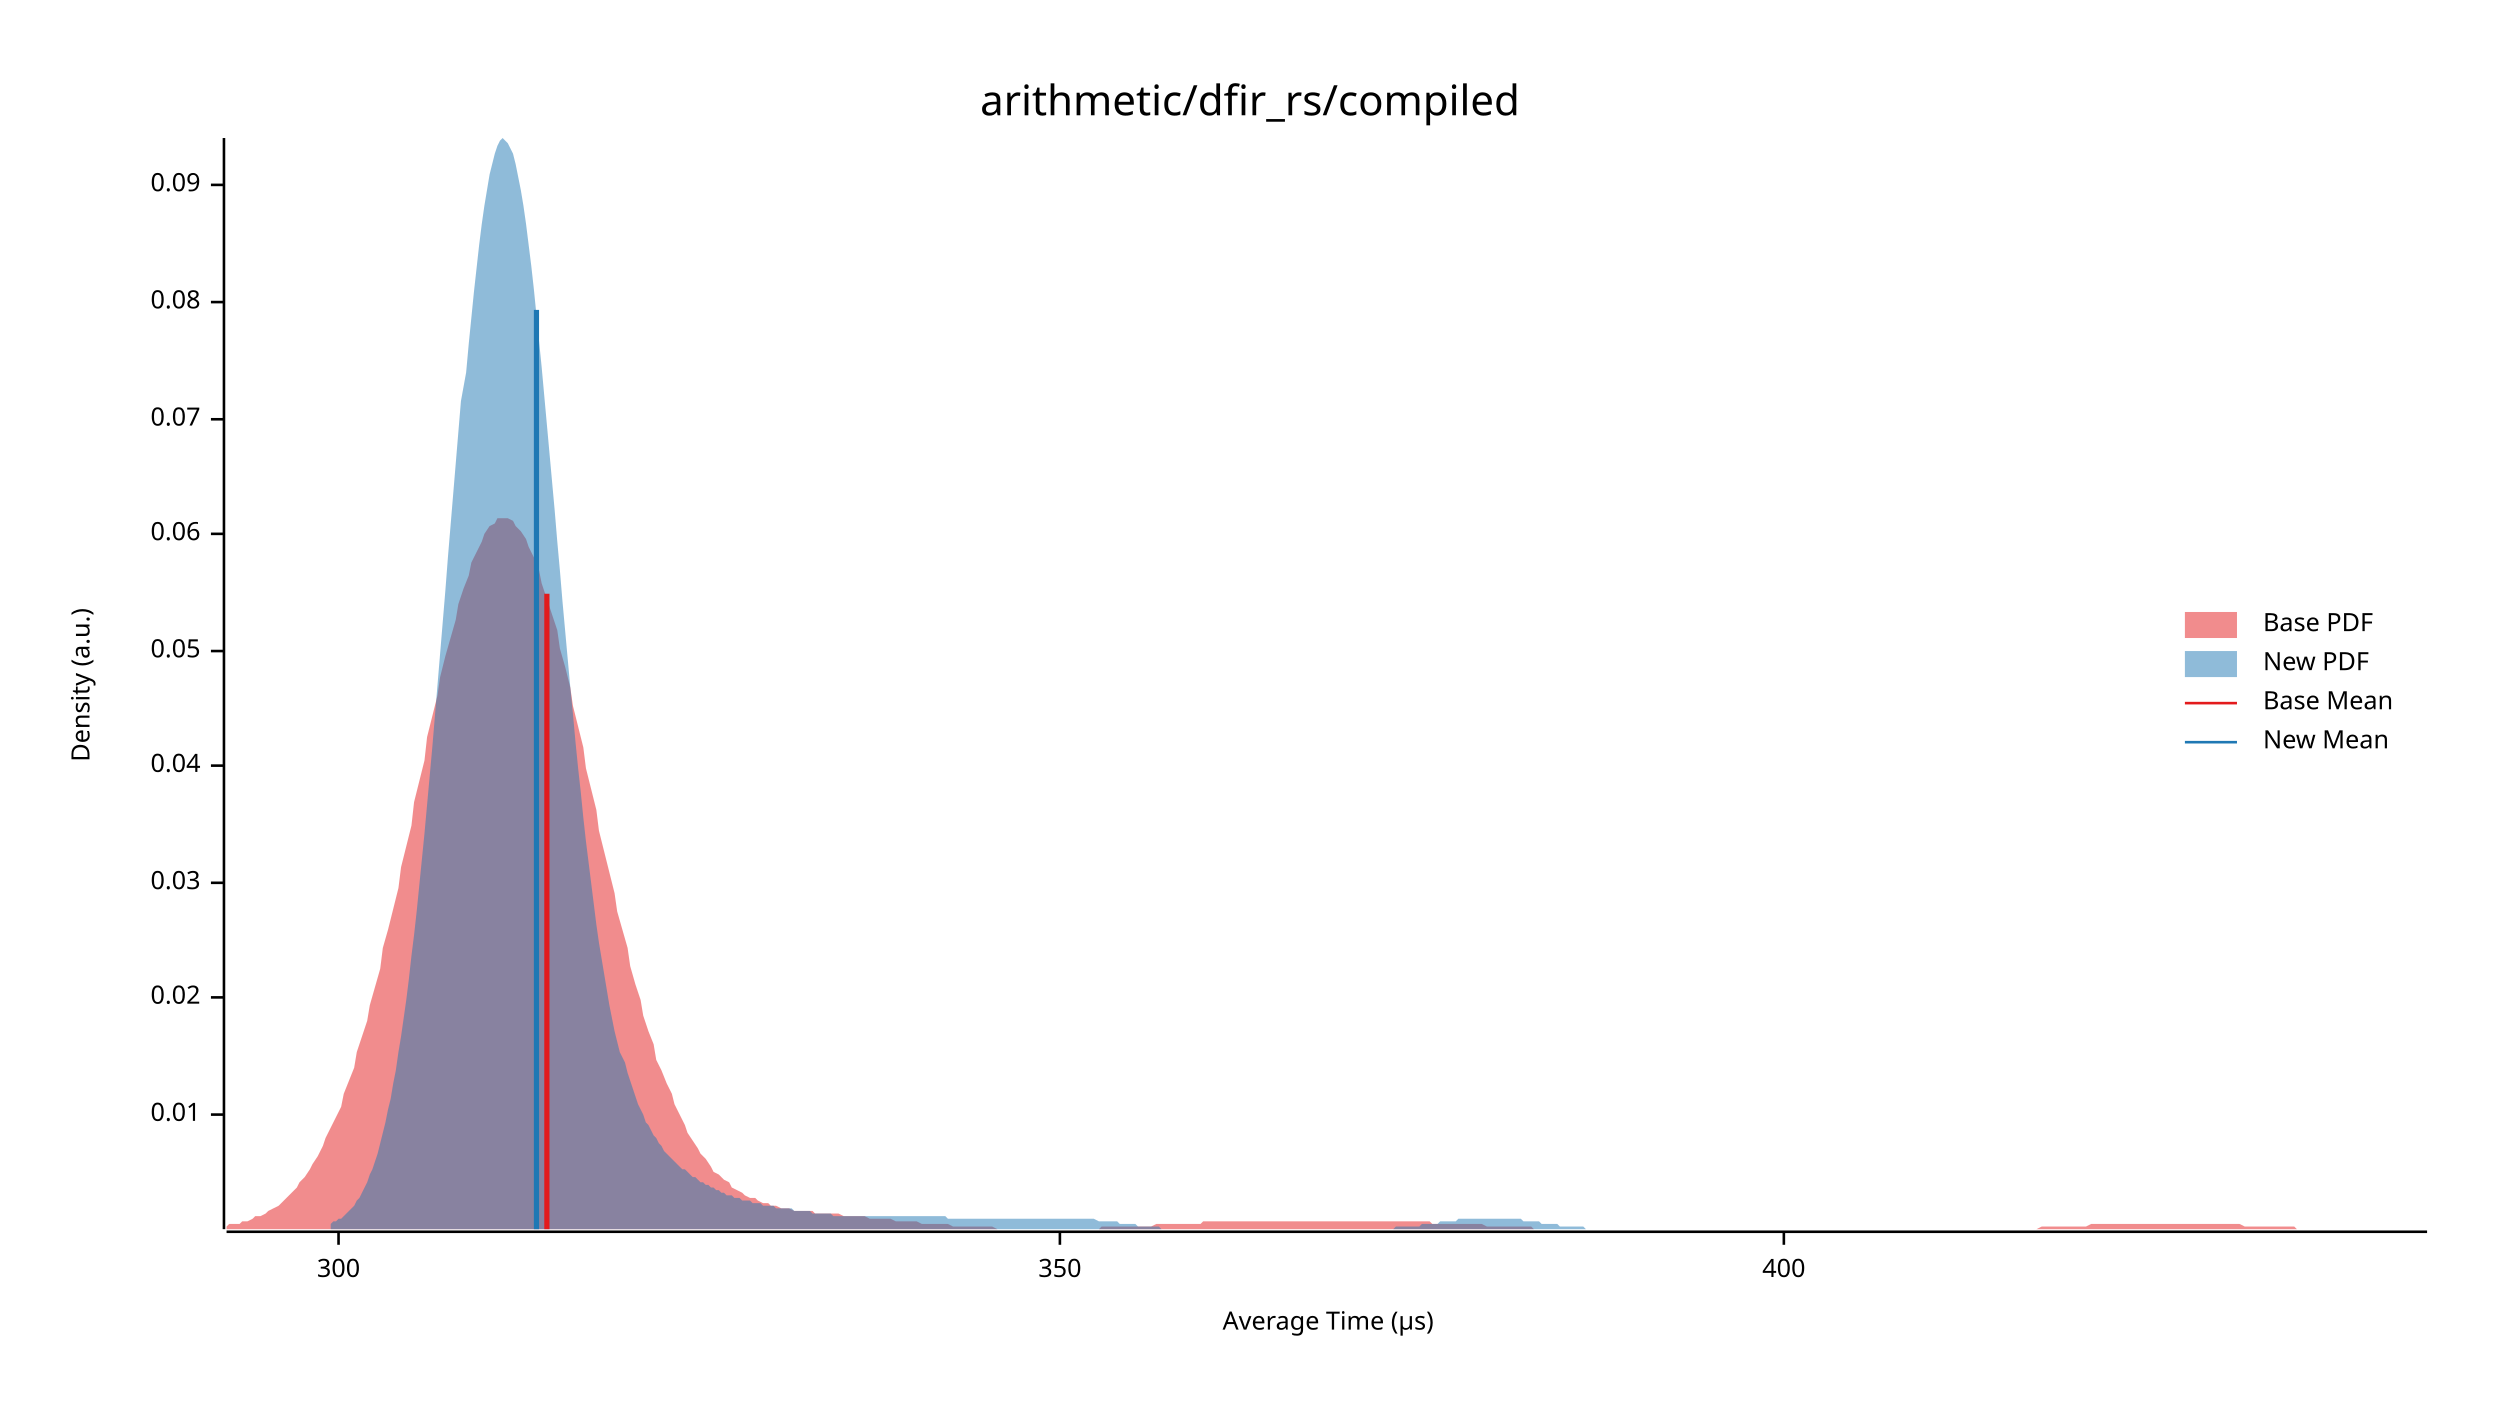
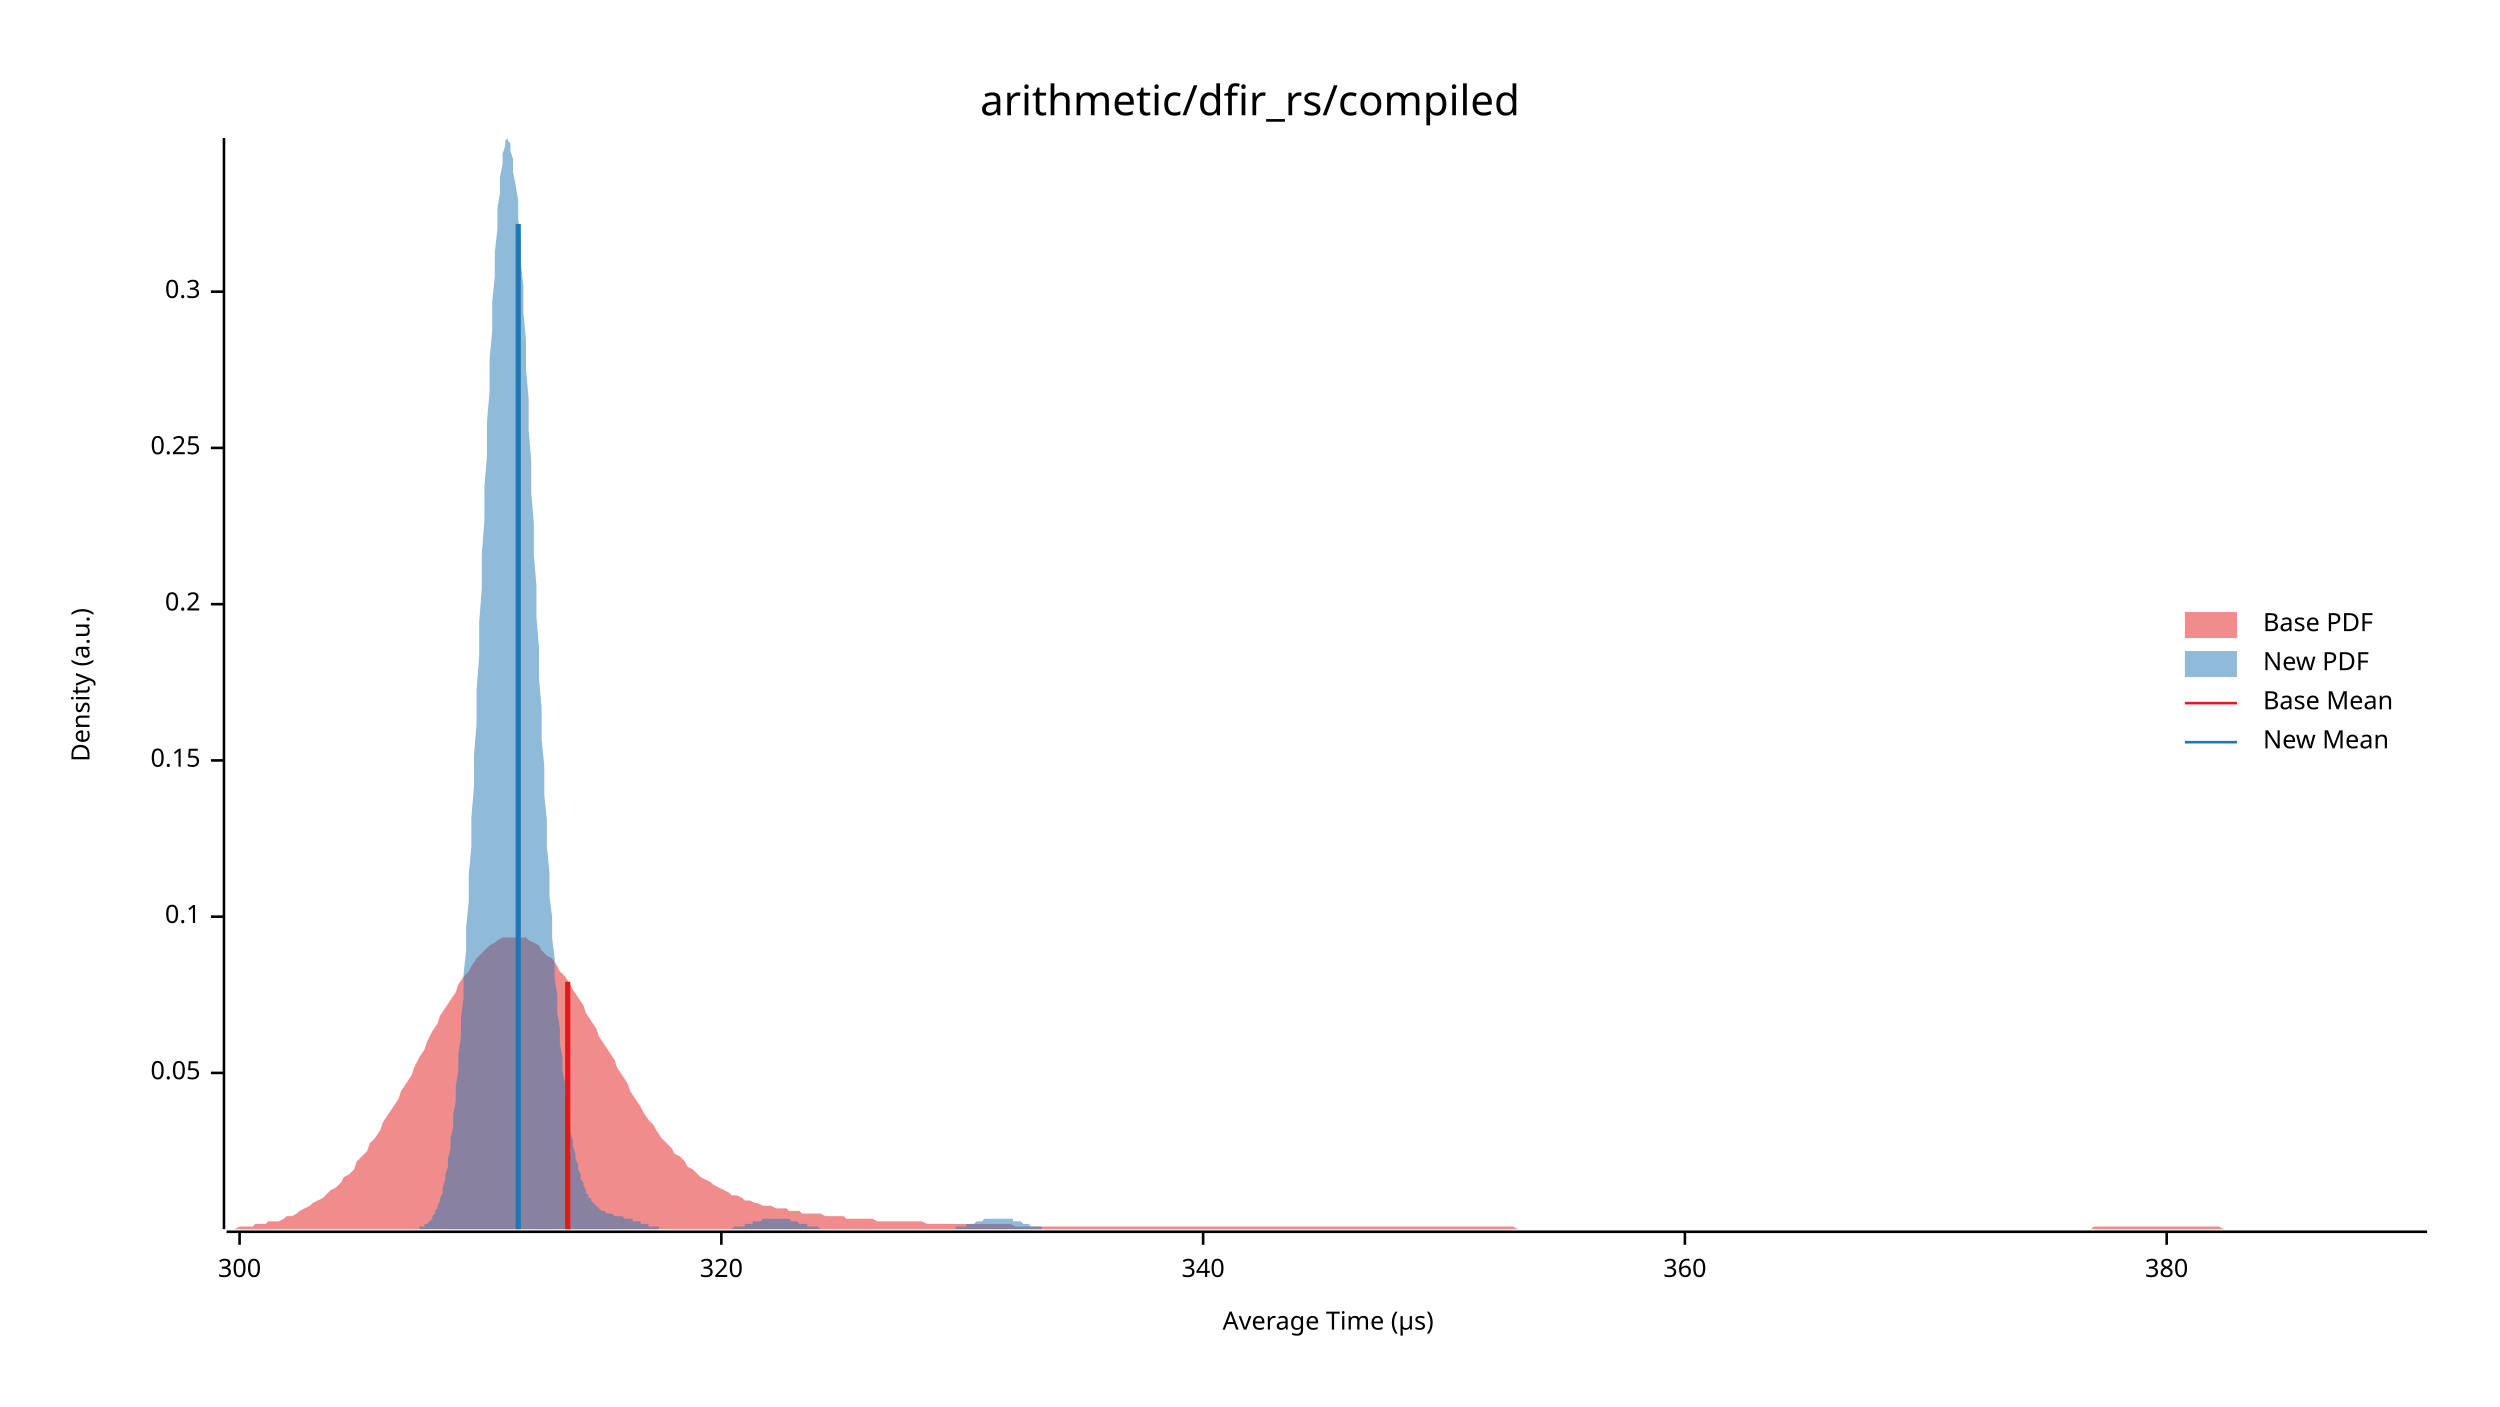
<svg xmlns="http://www.w3.org/2000/svg" width="960" height="540" viewBox="0 0 960 540">
  <text x="480" y="32" dy="0.76em" text-anchor="middle" font-family="sans-serif" font-size="16.129" opacity="1" fill="#000000">
arithmetic/dfir_rs/compiled
</text>
  <text x="27" y="263" dy="0.76em" text-anchor="middle" font-family="sans-serif" font-size="9.677" opacity="1" fill="#000000" transform="rotate(270, 27, 263)">
Density (a.u.)
</text>
  <text x="510" y="513" dy="-0.5ex" text-anchor="middle" font-family="sans-serif" font-size="9.677" opacity="1" fill="#000000">
Average Time (µs)
</text>
  <polyline fill="none" opacity="1" stroke="#000000" stroke-width="1" points="86,53 86,472 " />
-   <text x="77" y="428" dy="0.5ex" text-anchor="end" font-family="sans-serif" font-size="9.677" opacity="1" fill="#000000">
- 0.01
- </text>
-   <polyline fill="none" opacity="1" stroke="#000000" stroke-width="1" points="81,428 86,428 " />
-   <text x="77" y="383" dy="0.5ex" text-anchor="end" font-family="sans-serif" font-size="9.677" opacity="1" fill="#000000">
- 0.02
- </text>
-   <polyline fill="none" opacity="1" stroke="#000000" stroke-width="1" points="81,383 86,383 " />
-   <text x="77" y="339" dy="0.5ex" text-anchor="end" font-family="sans-serif" font-size="9.677" opacity="1" fill="#000000">
- 0.03
- </text>
-   <polyline fill="none" opacity="1" stroke="#000000" stroke-width="1" points="81,339 86,339 " />
-   <text x="77" y="294" dy="0.5ex" text-anchor="end" font-family="sans-serif" font-size="9.677" opacity="1" fill="#000000">
- 0.04
- </text>
-   <polyline fill="none" opacity="1" stroke="#000000" stroke-width="1" points="81,294 86,294 " />
-   <text x="77" y="250" dy="0.5ex" text-anchor="end" font-family="sans-serif" font-size="9.677" opacity="1" fill="#000000">
+   <text x="77" y="412" dy="0.5ex" text-anchor="end" font-family="sans-serif" font-size="9.677" opacity="1" fill="#000000">
0.05
</text>
-   <polyline fill="none" opacity="1" stroke="#000000" stroke-width="1" points="81,250 86,250 " />
-   <text x="77" y="205" dy="0.5ex" text-anchor="end" font-family="sans-serif" font-size="9.677" opacity="1" fill="#000000">
- 0.06
+   <polyline fill="none" opacity="1" stroke="#000000" stroke-width="1" points="81,412 86,412 " />
+   <text x="77" y="352" dy="0.5ex" text-anchor="end" font-family="sans-serif" font-size="9.677" opacity="1" fill="#000000">
+ 0.1
</text>
-   <polyline fill="none" opacity="1" stroke="#000000" stroke-width="1" points="81,205 86,205 " />
-   <text x="77" y="161" dy="0.5ex" text-anchor="end" font-family="sans-serif" font-size="9.677" opacity="1" fill="#000000">
- 0.07
+   <polyline fill="none" opacity="1" stroke="#000000" stroke-width="1" points="81,352 86,352 " />
+   <text x="77" y="292" dy="0.5ex" text-anchor="end" font-family="sans-serif" font-size="9.677" opacity="1" fill="#000000">
+ 0.15
</text>
-   <polyline fill="none" opacity="1" stroke="#000000" stroke-width="1" points="81,161 86,161 " />
-   <text x="77" y="116" dy="0.5ex" text-anchor="end" font-family="sans-serif" font-size="9.677" opacity="1" fill="#000000">
- 0.08
+   <polyline fill="none" opacity="1" stroke="#000000" stroke-width="1" points="81,292 86,292 " />
+   <text x="77" y="232" dy="0.5ex" text-anchor="end" font-family="sans-serif" font-size="9.677" opacity="1" fill="#000000">
+ 0.2
</text>
-   <polyline fill="none" opacity="1" stroke="#000000" stroke-width="1" points="81,116 86,116 " />
-   <text x="77" y="71" dy="0.5ex" text-anchor="end" font-family="sans-serif" font-size="9.677" opacity="1" fill="#000000">
- 0.09
+   <polyline fill="none" opacity="1" stroke="#000000" stroke-width="1" points="81,232 86,232 " />
+   <text x="77" y="172" dy="0.5ex" text-anchor="end" font-family="sans-serif" font-size="9.677" opacity="1" fill="#000000">
+ 0.25
</text>
-   <polyline fill="none" opacity="1" stroke="#000000" stroke-width="1" points="81,71 86,71 " />
+   <polyline fill="none" opacity="1" stroke="#000000" stroke-width="1" points="81,172 86,172 " />
+   <text x="77" y="112" dy="0.5ex" text-anchor="end" font-family="sans-serif" font-size="9.677" opacity="1" fill="#000000">
+ 0.3
+ </text>
+   <polyline fill="none" opacity="1" stroke="#000000" stroke-width="1" points="81,112 86,112 " />
  <polyline fill="none" opacity="1" stroke="#000000" stroke-width="1" points="87,473 932,473 " />
-   <text x="130" y="483" dy="0.76em" text-anchor="middle" font-family="sans-serif" font-size="9.677" opacity="1" fill="#000000">
+   <text x="92" y="483" dy="0.76em" text-anchor="middle" font-family="sans-serif" font-size="9.677" opacity="1" fill="#000000">
300
</text>
-   <polyline fill="none" opacity="1" stroke="#000000" stroke-width="1" points="130,473 130,478 " />
-   <text x="407" y="483" dy="0.76em" text-anchor="middle" font-family="sans-serif" font-size="9.677" opacity="1" fill="#000000">
- 350
+   <polyline fill="none" opacity="1" stroke="#000000" stroke-width="1" points="92,473 92,478 " />
+   <text x="277" y="483" dy="0.76em" text-anchor="middle" font-family="sans-serif" font-size="9.677" opacity="1" fill="#000000">
+ 320
</text>
-   <polyline fill="none" opacity="1" stroke="#000000" stroke-width="1" points="407,473 407,478 " />
-   <text x="685" y="483" dy="0.76em" text-anchor="middle" font-family="sans-serif" font-size="9.677" opacity="1" fill="#000000">
- 400
+   <polyline fill="none" opacity="1" stroke="#000000" stroke-width="1" points="277,473 277,478 " />
+   <text x="462" y="483" dy="0.76em" text-anchor="middle" font-family="sans-serif" font-size="9.677" opacity="1" fill="#000000">
+ 340
</text>
-   <polyline fill="none" opacity="1" stroke="#000000" stroke-width="1" points="685,473 685,478 " />
-   <polygon opacity="0.5" fill="#E31A1C" points="87,471 88,470 90,470 92,470 93,469 95,469 97,468 98,467 100,467 102,466 103,465 105,464 107,463 109,461 110,460 112,458 114,456 115,454 117,452 119,449 120,447 122,444 124,440 125,437 127,433 129,429 131,425 132,420 134,415 136,410 137,404 139,398 141,392 142,386 144,379 146,372 147,364 149,357 151,349 153,341 154,333 156,325 158,317 159,308 161,300 163,292 164,283 166,275 168,267 169,260 171,252 173,245 175,238 176,232 178,226 180,221 181,216 183,212 185,208 186,205 188,202 190,201 191,199 193,199 195,199 197,200 198,202 200,204 202,207 203,210 205,214 207,219 208,224 210,230 212,236 214,242 215,249 217,256 219,264 220,271 222,279 224,287 225,295 227,303 229,311 230,319 232,327 234,335 236,343 237,350 239,357 241,364 242,371 244,378 246,384 247,390 249,396 251,401 252,407 254,411 256,416 258,420 259,424 261,428 263,432 264,435 266,438 268,441 269,443 271,445 273,448 274,450 276,451 278,453 280,454 281,456 283,457 285,458 286,459 288,460 290,460 291,461 293,462 295,462 296,463 298,463 300,464 302,464 303,464 305,465 307,465 308,465 310,465 312,465 313,466 315,466 317,466 318,466 320,466 322,466 324,467 325,467 327,467 329,467 330,467 332,467 334,468 335,468 337,468 339,468 341,468 342,468 344,469 346,469 347,469 349,469 351,469 352,469 354,470 356,470 357,470 359,470 361,470 363,470 364,470 366,471 368,471 369,471 371,471 373,471 374,471 376,471 378,471 379,471 381,471 383,472 385,472 386,472 388,472 390,472 391,472 393,472 395,472 396,472 398,472 400,472 401,472 403,472 405,472 407,472 408,472 410,472 412,472 413,472 415,472 417,472 418,472 420,472 422,472 423,471 425,471 427,471 429,471 430,471 432,471 434,471 435,471 437,471 439,471 440,471 442,471 444,470 445,470 447,470 449,470 451,470 452,470 454,470 456,470 457,470 459,470 461,470 462,469 464,469 466,469 468,469 469,469 471,469 473,469 474,469 476,469 478,469 479,469 481,469 483,469 484,469 486,469 488,469 490,469 491,469 493,469 495,469 496,469 498,469 500,469 501,469 503,469 505,469 506,469 508,469 510,469 512,469 513,469 515,469 517,469 518,469 520,469 522,469 523,469 525,469 527,469 528,469 530,469 532,469 534,469 535,469 537,469 539,469 540,469 542,469 544,469 545,469 547,469 549,469 550,470 552,470 554,470 556,470 557,470 559,470 561,470 562,470 564,470 566,470 567,470 569,470 571,471 573,471 574,471 576,471 578,471 579,471 581,471 583,471 584,471 586,471 588,471 589,472 591,472 593,472 595,472 596,472 598,472 600,472 601,472 603,472 605,472 606,472 608,472 610,472 611,472 613,472 615,472 617,472 618,472 620,472 622,472 623,472 625,472 627,472 628,472 630,472 632,472 633,472 635,472 637,472 639,472 640,472 642,472 644,472 645,472 647,472 649,472 650,472 652,472 654,472 655,472 657,472 659,472 661,472 662,472 664,472 666,472 667,472 669,472 671,472 672,472 674,472 676,472 677,472 679,472 681,472 683,472 684,472 686,472 688,472 689,472 691,472 693,472 694,472 696,472 698,472 700,472 701,472 703,472 705,472 706,472 708,472 710,472 711,472 713,472 715,472 716,472 718,472 720,472 722,472 723,472 725,472 727,472 728,472 730,472 732,472 733,472 735,472 737,472 738,472 740,472 742,472 744,472 745,472 747,472 749,472 750,472 752,472 754,472 755,472 757,472 759,472 760,472 762,472 764,472 766,472 767,472 769,472 771,472 772,472 774,472 776,472 777,472 779,472 781,472 782,472 784,471 786,471 788,471 789,471 791,471 793,471 794,471 796,471 798,471 799,471 801,471 803,470 804,470 806,470 808,470 810,470 811,470 813,470 815,470 816,470 818,470 820,470 821,470 823,470 825,470 827,470 828,470 830,470 832,470 833,470 835,470 837,470 838,470 840,470 842,470 843,470 845,470 847,470 849,470 850,470 852,470 854,470 855,470 857,470 859,470 860,470 862,471 864,471 865,471 867,471 869,471 871,471 872,471 874,471 876,471 877,471 879,471 881,471 882,472 884,472 886,472 887,472 889,472 891,472 893,472 894,472 896,472 898,472 899,472 901,472 903,472 904,472 906,472 908,472 909,472 911,472 913,472 915,472 916,472 918,472 920,472 921,472 923,472 925,472 926,472 928,472 930,472 932,472 932,472 87,472 " />
-   <polygon opacity="0.5" fill="#1F78B4" points="127,470 128,469 129,469 130,468 131,468 132,467 133,466 134,465 135,464 136,463 137,461 138,460 139,458 140,456 141,454 142,451 143,449 144,446 145,443 146,439 147,435 148,431 149,426 150,422 151,416 152,411 153,404 154,398 155,391 156,384 157,376 158,367 159,359 160,350 161,340 162,330 163,320 164,309 165,298 166,287 167,275 168,263 169,251 170,239 171,227 172,214 173,202 174,190 175,178 176,166 177,154 179,143 180,132 181,122 182,112 183,103 184,94 185,86 186,79 187,73 188,67 189,63 190,59 191,56 192,54 193,53 194,54 195,55 196,57 197,59 198,63 199,68 200,73 201,79 202,86 203,94 204,102 205,111 206,121 207,131 208,141 209,152 210,163 211,174 212,185 213,196 214,208 215,219 216,231 217,242 218,253 219,264 220,274 221,285 222,295 223,304 224,314 225,323 226,331 227,339 228,347 229,355 230,362 231,368 232,374 233,380 234,386 235,391 236,396 237,400 238,404 240,408 241,412 242,415 243,418 244,421 245,424 246,426 247,428 248,431 249,432 250,434 251,436 252,437 253,439 254,440 255,442 256,443 257,444 258,445 259,446 260,447 261,448 262,449 263,449 264,450 265,451 266,452 267,452 268,453 269,454 270,454 271,455 272,455 273,456 274,456 275,457 276,457 277,458 278,458 279,459 280,459 281,459 282,460 283,460 284,460 285,461 286,461 287,461 288,461 289,462 290,462 291,462 292,462 293,463 294,463 295,463 296,463 297,463 298,464 299,464 301,464 302,464 303,464 304,464 305,465 306,465 307,465 308,465 309,465 310,465 311,465 312,466 313,466 314,466 315,466 316,466 317,466 318,466 319,466 320,467 321,467 322,467 323,467 324,467 325,467 326,467 327,467 328,467 329,467 330,467 331,467 332,467 333,467 334,467 335,467 336,467 337,467 338,467 339,467 340,467 341,467 342,467 343,467 344,467 345,467 346,467 347,467 348,467 349,467 350,467 351,467 352,467 353,467 354,467 355,467 356,467 357,467 358,467 359,467 361,467 362,467 363,467 364,468 365,468 366,468 367,468 368,468 369,468 370,468 371,468 372,468 373,468 374,468 375,468 376,468 377,468 378,468 379,468 380,468 381,468 382,468 383,468 384,468 385,468 386,468 387,468 388,468 389,468 390,468 391,468 392,468 393,468 394,468 395,468 396,468 397,468 398,468 399,468 400,468 401,468 402,468 403,468 404,468 405,468 406,468 407,468 408,468 409,468 410,468 411,468 412,468 413,468 414,468 415,468 416,468 417,468 418,468 419,468 420,468 422,469 423,469 424,469 425,469 426,469 427,469 428,469 429,469 430,470 431,470 432,470 433,470 434,470 435,470 436,470 437,471 438,471 439,471 440,471 441,471 442,471 443,471 444,471 445,471 446,472 447,472 448,472 449,472 450,472 451,472 452,472 453,472 454,472 455,472 456,472 457,472 458,472 459,472 460,472 461,472 462,472 463,472 464,472 465,472 466,472 467,472 468,472 469,472 470,472 471,472 472,472 473,472 474,472 475,472 476,472 477,472 478,472 479,472 480,472 481,472 483,472 484,472 485,472 486,472 487,472 488,472 489,472 490,472 491,472 492,472 493,472 494,472 495,472 496,472 497,472 498,472 499,472 500,472 501,472 502,472 503,472 504,472 505,472 506,472 507,472 508,472 509,472 510,472 511,472 512,472 513,472 514,472 515,472 516,472 517,472 518,472 519,472 520,472 521,472 522,472 523,472 524,472 525,472 526,472 527,472 528,472 529,472 530,472 531,472 532,472 533,472 534,472 535,472 536,471 537,471 538,471 539,471 540,471 541,471 543,471 544,471 545,471 546,470 547,470 548,470 549,470 550,470 551,470 552,470 553,469 554,469 555,469 556,469 557,469 558,469 559,469 560,468 561,468 562,468 563,468 564,468 565,468 566,468 567,468 568,468 569,468 570,468 571,468 572,468 573,468 574,468 575,468 576,468 577,468 578,468 579,468 580,468 581,468 582,468 583,468 584,468 585,469 586,469 587,469 588,469 589,469 590,469 591,469 592,470 593,470 594,470 595,470 596,470 597,470 598,470 599,471 600,471 601,471 602,471 604,471 605,471 606,471 607,471 608,471 609,472 610,472 611,472 612,472 613,472 614,472 615,472 616,472 617,472 618,472 619,472 620,472 621,472 622,472 623,472 624,472 625,472 626,472 627,472 628,472 629,472 630,472 631,472 632,472 633,472 634,472 634,472 127,472 " />
-   <polyline fill="none" opacity="1" stroke="#E31A1C" stroke-width="2" points="210,472 210,228 " />
-   <polyline fill="none" opacity="1" stroke="#1F78B4" stroke-width="2" points="206,472 206,119 " />
+   <polyline fill="none" opacity="1" stroke="#000000" stroke-width="1" points="462,473 462,478 " />
+   <text x="647" y="483" dy="0.76em" text-anchor="middle" font-family="sans-serif" font-size="9.677" opacity="1" fill="#000000">
+ 360
+ </text>
+   <polyline fill="none" opacity="1" stroke="#000000" stroke-width="1" points="647,473 647,478 " />
+   <text x="832" y="483" dy="0.76em" text-anchor="middle" font-family="sans-serif" font-size="9.677" opacity="1" fill="#000000">
+ 380
+ </text>
+   <polyline fill="none" opacity="1" stroke="#000000" stroke-width="1" points="832,473 832,478 " />
+   <polygon opacity="0.5" fill="#E31A1C" points="87,472 88,472 90,472 92,471 93,471 95,471 97,471 98,470 100,470 102,470 103,469 105,469 107,469 109,468 110,467 112,467 114,466 115,465 117,464 119,463 120,462 122,461 124,460 125,459 127,457 129,456 131,454 132,452 134,451 136,449 137,446 139,444 141,442 142,439 144,437 146,434 147,431 149,428 151,425 153,422 154,419 156,416 158,413 159,410 161,406 163,403 164,400 166,396 168,393 169,390 171,387 173,384 175,381 176,378 178,375 180,373 181,371 183,368 185,366 186,365 188,363 190,362 191,361 193,360 195,360 197,360 198,360 200,360 202,360 203,361 205,362 207,363 208,365 210,367 212,368 214,371 215,373 217,375 219,378 220,380 222,383 224,386 225,389 227,392 229,395 230,398 232,401 234,404 236,407 237,410 239,413 241,416 242,419 244,422 246,425 247,427 249,430 251,432 252,434 254,437 256,439 258,441 259,443 261,444 263,446 264,448 266,449 268,451 269,452 271,453 273,454 274,455 276,456 278,457 280,458 281,459 283,459 285,460 286,461 288,461 290,462 291,462 293,463 295,463 296,463 298,464 300,464 302,464 303,465 305,465 307,465 308,466 310,466 312,466 313,466 315,466 317,467 318,467 320,467 322,467 324,467 325,468 327,468 329,468 330,468 332,468 334,468 335,468 337,469 339,469 341,469 342,469 344,469 346,469 347,469 349,469 351,469 352,469 354,469 356,470 357,470 359,470 361,470 363,470 364,470 366,470 368,470 369,470 371,470 373,470 374,470 376,470 378,470 379,470 381,470 383,470 385,470 386,470 388,470 390,471 391,471 393,471 395,471 396,471 398,471 400,471 401,471 403,471 405,471 407,471 408,471 410,471 412,471 413,471 415,471 417,471 418,471 420,471 422,471 423,471 425,471 427,471 429,471 430,471 432,471 434,471 435,471 437,471 439,471 440,471 442,471 444,471 445,471 447,471 449,471 451,471 452,471 454,471 456,471 457,471 459,471 461,471 462,471 464,471 466,471 468,471 469,471 471,471 473,471 474,471 476,471 478,471 479,471 481,471 483,471 484,471 486,471 488,471 490,471 491,471 493,471 495,471 496,471 498,471 500,471 501,471 503,471 505,471 506,471 508,471 510,471 512,471 513,471 515,471 517,471 518,471 520,471 522,471 523,471 525,471 527,471 528,471 530,471 532,471 534,471 535,471 537,471 539,471 540,471 542,471 544,471 545,471 547,471 549,471 550,471 552,471 554,471 556,471 557,471 559,471 561,471 562,471 564,471 566,471 567,471 569,471 571,471 573,471 574,471 576,471 578,471 579,471 581,471 583,472 584,472 586,472 588,472 589,472 591,472 593,472 595,472 596,472 598,472 600,472 601,472 603,472 605,472 606,472 608,472 610,472 611,472 613,472 615,472 617,472 618,472 620,472 622,472 623,472 625,472 627,472 628,472 630,472 632,472 633,472 635,472 637,472 639,472 640,472 642,472 644,472 645,472 647,472 649,472 650,472 652,472 654,472 655,472 657,472 659,472 661,472 662,472 664,472 666,472 667,472 669,472 671,472 672,472 674,472 676,472 677,472 679,472 681,472 683,472 684,472 686,472 688,472 689,472 691,472 693,472 694,472 696,472 698,472 700,472 701,472 703,472 705,472 706,472 708,472 710,472 711,472 713,472 715,472 716,472 718,472 720,472 722,472 723,472 725,472 727,472 728,472 730,472 732,472 733,472 735,472 737,472 738,472 740,472 742,472 744,472 745,472 747,472 749,472 750,472 752,472 754,472 755,472 757,472 759,472 760,472 762,472 764,472 766,472 767,472 769,472 771,472 772,472 774,472 776,472 777,472 779,472 781,472 782,472 784,472 786,472 788,472 789,472 791,472 793,472 794,472 796,472 798,472 799,472 801,472 803,472 804,471 806,471 808,471 810,471 811,471 813,471 815,471 816,471 818,471 820,471 821,471 823,471 825,471 827,471 828,471 830,471 832,471 833,471 835,471 837,471 838,471 840,471 842,471 843,471 845,471 847,471 849,471 850,471 852,471 854,472 855,472 857,472 859,472 860,472 862,472 864,472 865,472 867,472 869,472 871,472 872,472 874,472 876,472 877,472 879,472 881,472 882,472 884,472 886,472 887,472 889,472 891,472 893,472 894,472 896,472 898,472 899,472 901,472 903,472 904,472 906,472 908,472 909,472 911,472 913,472 915,472 916,472 918,472 920,472 921,472 923,472 925,472 926,472 928,472 930,472 932,472 932,472 87,472 " />
+   <polygon opacity="0.5" fill="#1F78B4" points="158,472 159,472 159,472 160,472 161,472 161,471 162,471 162,471 163,471 163,470 164,470 164,470 165,469 165,469 166,468 166,467 167,466 167,465 168,464 168,463 169,461 169,460 170,458 170,456 171,453 171,451 172,448 172,445 173,441 173,437 174,433 174,428 175,423 175,417 176,411 176,405 177,398 177,391 178,383 178,374 179,365 179,356 180,346 180,336 181,325 181,314 182,302 182,290 183,278 183,265 184,252 184,239 185,226 185,213 186,200 186,187 187,175 187,162 188,150 188,138 189,127 189,116 190,106 190,97 191,88 191,80 192,74 192,68 193,63 193,59 194,56 194,54 195,53 195,54 196,55 196,58 197,61 197,66 198,71 199,77 199,84 200,92 200,101 201,110 201,120 202,131 202,142 203,153 203,165 204,177 204,189 205,201 205,213 206,225 206,237 207,249 207,261 208,272 208,284 209,294 209,305 210,315 210,325 211,335 211,344 212,352 212,360 213,368 213,376 214,382 214,389 215,395 215,401 216,406 216,411 217,416 217,420 218,424 218,428 219,432 219,435 220,438 220,440 221,443 221,445 222,447 222,449 223,451 223,453 224,454 224,455 225,457 225,458 226,459 226,460 227,460 227,461 228,462 228,462 229,463 229,463 230,464 230,464 231,465 231,465 232,465 232,465 233,466 233,466 234,466 234,466 235,466 235,466 236,467 237,467 237,467 238,467 238,467 239,467 239,467 240,468 240,468 241,468 241,468 242,468 242,468 243,468 243,469 244,469 244,469 245,469 245,469 246,469 246,470 247,470 247,470 248,470 248,470 249,470 249,471 250,471 250,471 251,471 251,471 252,471 252,471 253,471 253,472 254,472 254,472 255,472 255,472 256,472 256,472 257,472 257,472 258,472 258,472 259,472 259,472 260,472 260,472 261,472 261,472 262,472 262,472 263,472 263,472 264,472 264,472 265,472 265,472 266,472 266,472 267,472 267,472 268,472 268,472 269,472 269,472 270,472 270,472 271,472 271,472 272,472 272,472 273,472 273,472 274,472 275,472 275,472 276,472 276,472 277,472 277,472 278,472 278,472 279,472 279,472 280,472 280,472 281,472 281,472 282,471 282,471 283,471 283,471 284,471 284,471 285,471 285,471 286,471 286,470 287,470 287,470 288,470 288,470 289,470 289,469 290,469 290,469 291,469 291,469 292,469 292,469 293,468 293,468 294,468 294,468 295,468 295,468 296,468 296,468 297,468 297,468 298,468 298,468 299,468 299,468 300,468 300,468 301,468 301,468 302,468 302,468 303,468 303,468 304,469 304,469 305,469 305,469 306,469 306,469 307,470 307,470 308,470 308,470 309,470 309,470 310,470 310,471 311,471 311,471 312,471 313,471 313,471 314,471 314,471 315,472 315,472 316,472 316,472 317,472 317,472 318,472 318,472 319,472 319,472 320,472 320,472 321,472 321,472 322,472 322,472 323,472 323,472 324,472 324,472 325,472 325,472 326,472 326,472 327,472 327,472 328,472 328,472 329,472 329,472 330,472 330,472 331,472 331,472 332,472 332,472 333,472 333,472 334,472 334,472 335,472 335,472 336,472 336,472 337,472 337,472 338,472 338,472 339,472 339,472 340,472 340,472 341,472 341,472 342,472 342,472 343,472 343,472 344,472 344,472 345,472 345,472 346,472 346,472 347,472 347,472 348,472 348,472 349,472 350,472 350,472 351,472 351,472 352,472 352,472 353,472 353,472 354,472 354,472 355,472 355,472 356,472 356,472 357,472 357,472 358,472 358,472 359,472 359,472 360,472 360,472 361,472 361,472 362,472 362,472 363,472 363,472 364,472 364,472 365,472 365,472 366,472 366,472 367,472 367,471 368,471 368,471 369,471 369,471 370,471 370,471 371,471 371,470 372,470 372,470 373,470 373,470 374,470 374,470 375,469 375,469 376,469 376,469 377,469 377,469 378,468 378,468 379,468 379,468 380,468 380,468 381,468 381,468 382,468 382,468 383,468 383,468 384,468 384,468 385,468 385,468 386,468 386,468 387,468 388,468 388,468 389,468 389,469 390,469 390,469 391,469 391,469 392,469 392,469 393,470 393,470 394,470 394,470 395,470 395,470 396,471 396,471 397,471 397,471 398,471 398,471 399,471 399,471 400,471 400,472 401,472 401,472 402,472 402,472 403,472 403,472 404,472 404,472 405,472 405,472 406,472 406,472 407,472 407,472 408,472 408,472 409,472 409,472 410,472 410,472 411,472 411,472 411,472 158,472 " />
+   <polyline fill="none" opacity="1" stroke="#E31A1C" stroke-width="2" points="218,472 218,377 " />
+   <polyline fill="none" opacity="1" stroke="#1F78B4" stroke-width="2" points="199,472 199,86 " />
  <text x="869" y="235" dy="0.76em" text-anchor="start" font-family="sans-serif" font-size="9.677" opacity="1" fill="#000000">
Base PDF
</text>
  <text x="869" y="250" dy="0.76em" text-anchor="start" font-family="sans-serif" font-size="9.677" opacity="1" fill="#000000">
New PDF
</text>
  <text x="869" y="265" dy="0.76em" text-anchor="start" font-family="sans-serif" font-size="9.677" opacity="1" fill="#000000">
Base Mean
</text>
  <text x="869" y="280" dy="0.76em" text-anchor="start" font-family="sans-serif" font-size="9.677" opacity="1" fill="#000000">
New Mean
</text>
  <rect x="839" y="235" width="20" height="10" opacity="0.5" fill="#E31A1C" stroke="none" />
  <rect x="839" y="250" width="20" height="10" opacity="0.5" fill="#1F78B4" stroke="none" />
  <polyline fill="none" opacity="1" stroke="#E31A1C" stroke-width="1" points="839,270 859,270 " />
  <polyline fill="none" opacity="1" stroke="#1F78B4" stroke-width="1" points="839,285 859,285 " />
</svg>
